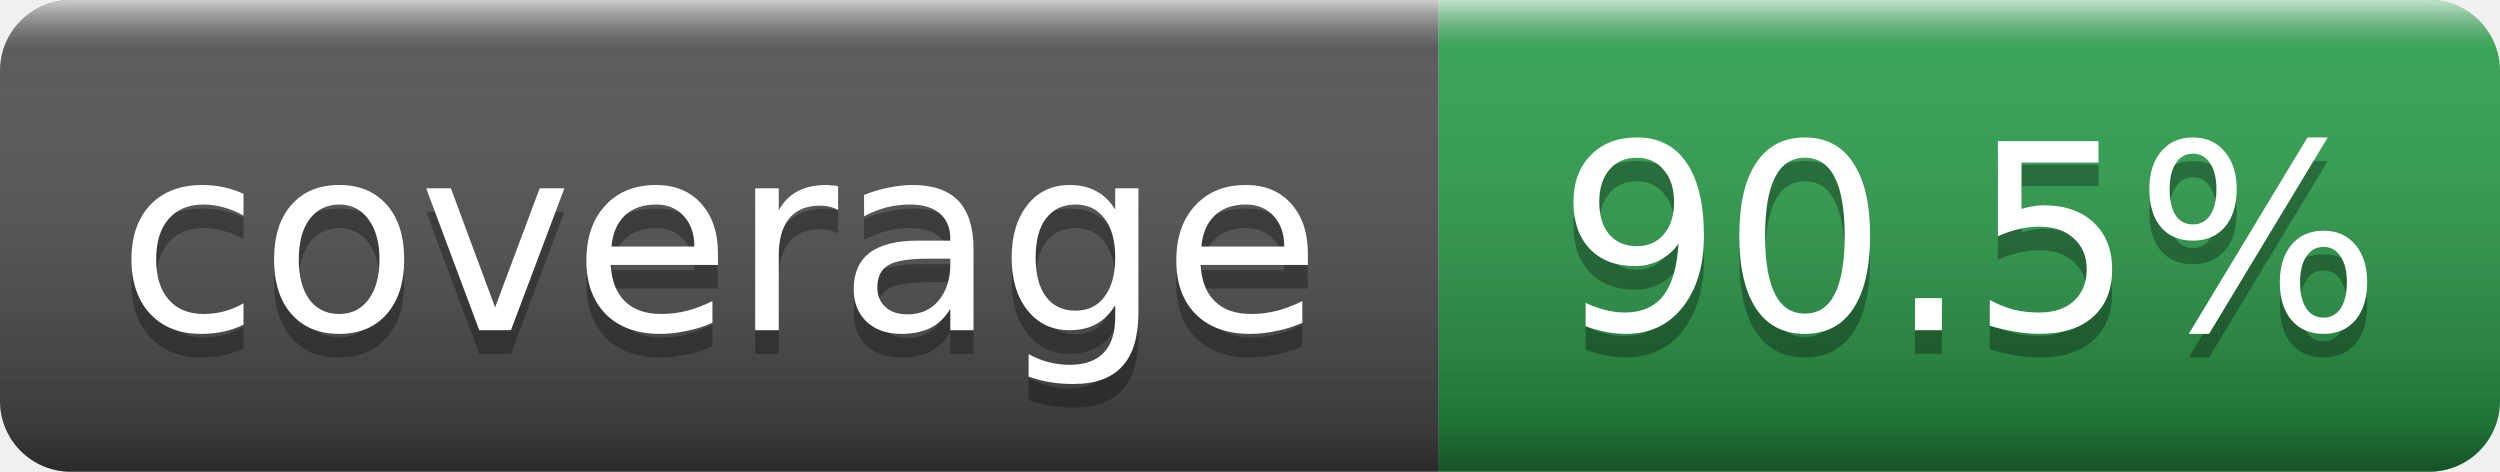
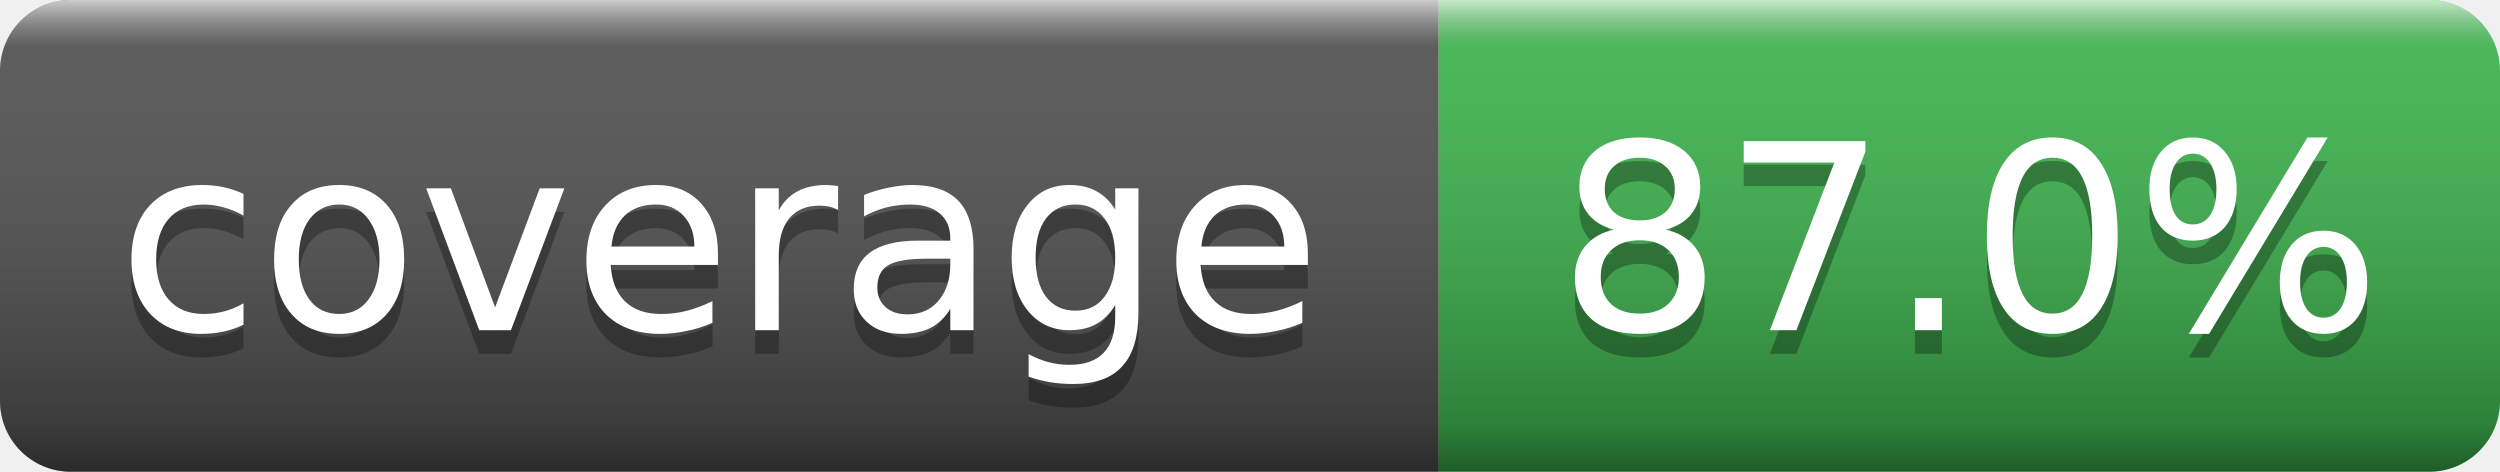
- <svg xmlns="http://www.w3.org/2000/svg" width="106" height="20" role="img" aria-label="coverage: 90.5%">
+ <svg xmlns="http://www.w3.org/2000/svg" width="106" height="20" role="img" aria-label="coverage: 87.0%">
  <linearGradient id="s" x2="0" y2="100%">
    <stop offset="0" stop-color="#fff" stop-opacity=".7" />
    <stop offset=".1" stop-color="#aaa" stop-opacity=".1" />
    <stop offset=".9" stop-color="#000" stop-opacity=".3" />
    <stop offset="1" stop-color="#000" stop-opacity=".5" />
  </linearGradient>
  <clipPath id="r">
    <rect width="106" height="20" rx="3" fill="#fff" />
  </clipPath>
  <g clip-path="url(#r)">
    <rect width="61" height="20" fill="#555" />
-     <rect x="61" width="45" height="20" fill="#2ea44f" />
+     <rect x="61" width="45" height="20" fill="#3fb950" />
    <rect width="106" height="20" fill="url(#s)" />
  </g>
  <g fill="#fff" text-anchor="middle" font-family="Verdana,Geneva,DejaVu Sans,sans-serif" font-size="11">
    <text x="30.5" y="15" fill="#010101" fill-opacity=".3">coverage</text>
    <text x="30.5" y="14">coverage</text>
-     <text x="83.5" y="15" fill="#010101" fill-opacity=".3">90.5%</text>
-     <text x="83.5" y="14">90.5%</text>
+     <text x="83.5" y="15" fill="#010101" fill-opacity=".3">87.0%</text>
+     <text x="83.5" y="14">87.0%</text>
  </g>
</svg>
